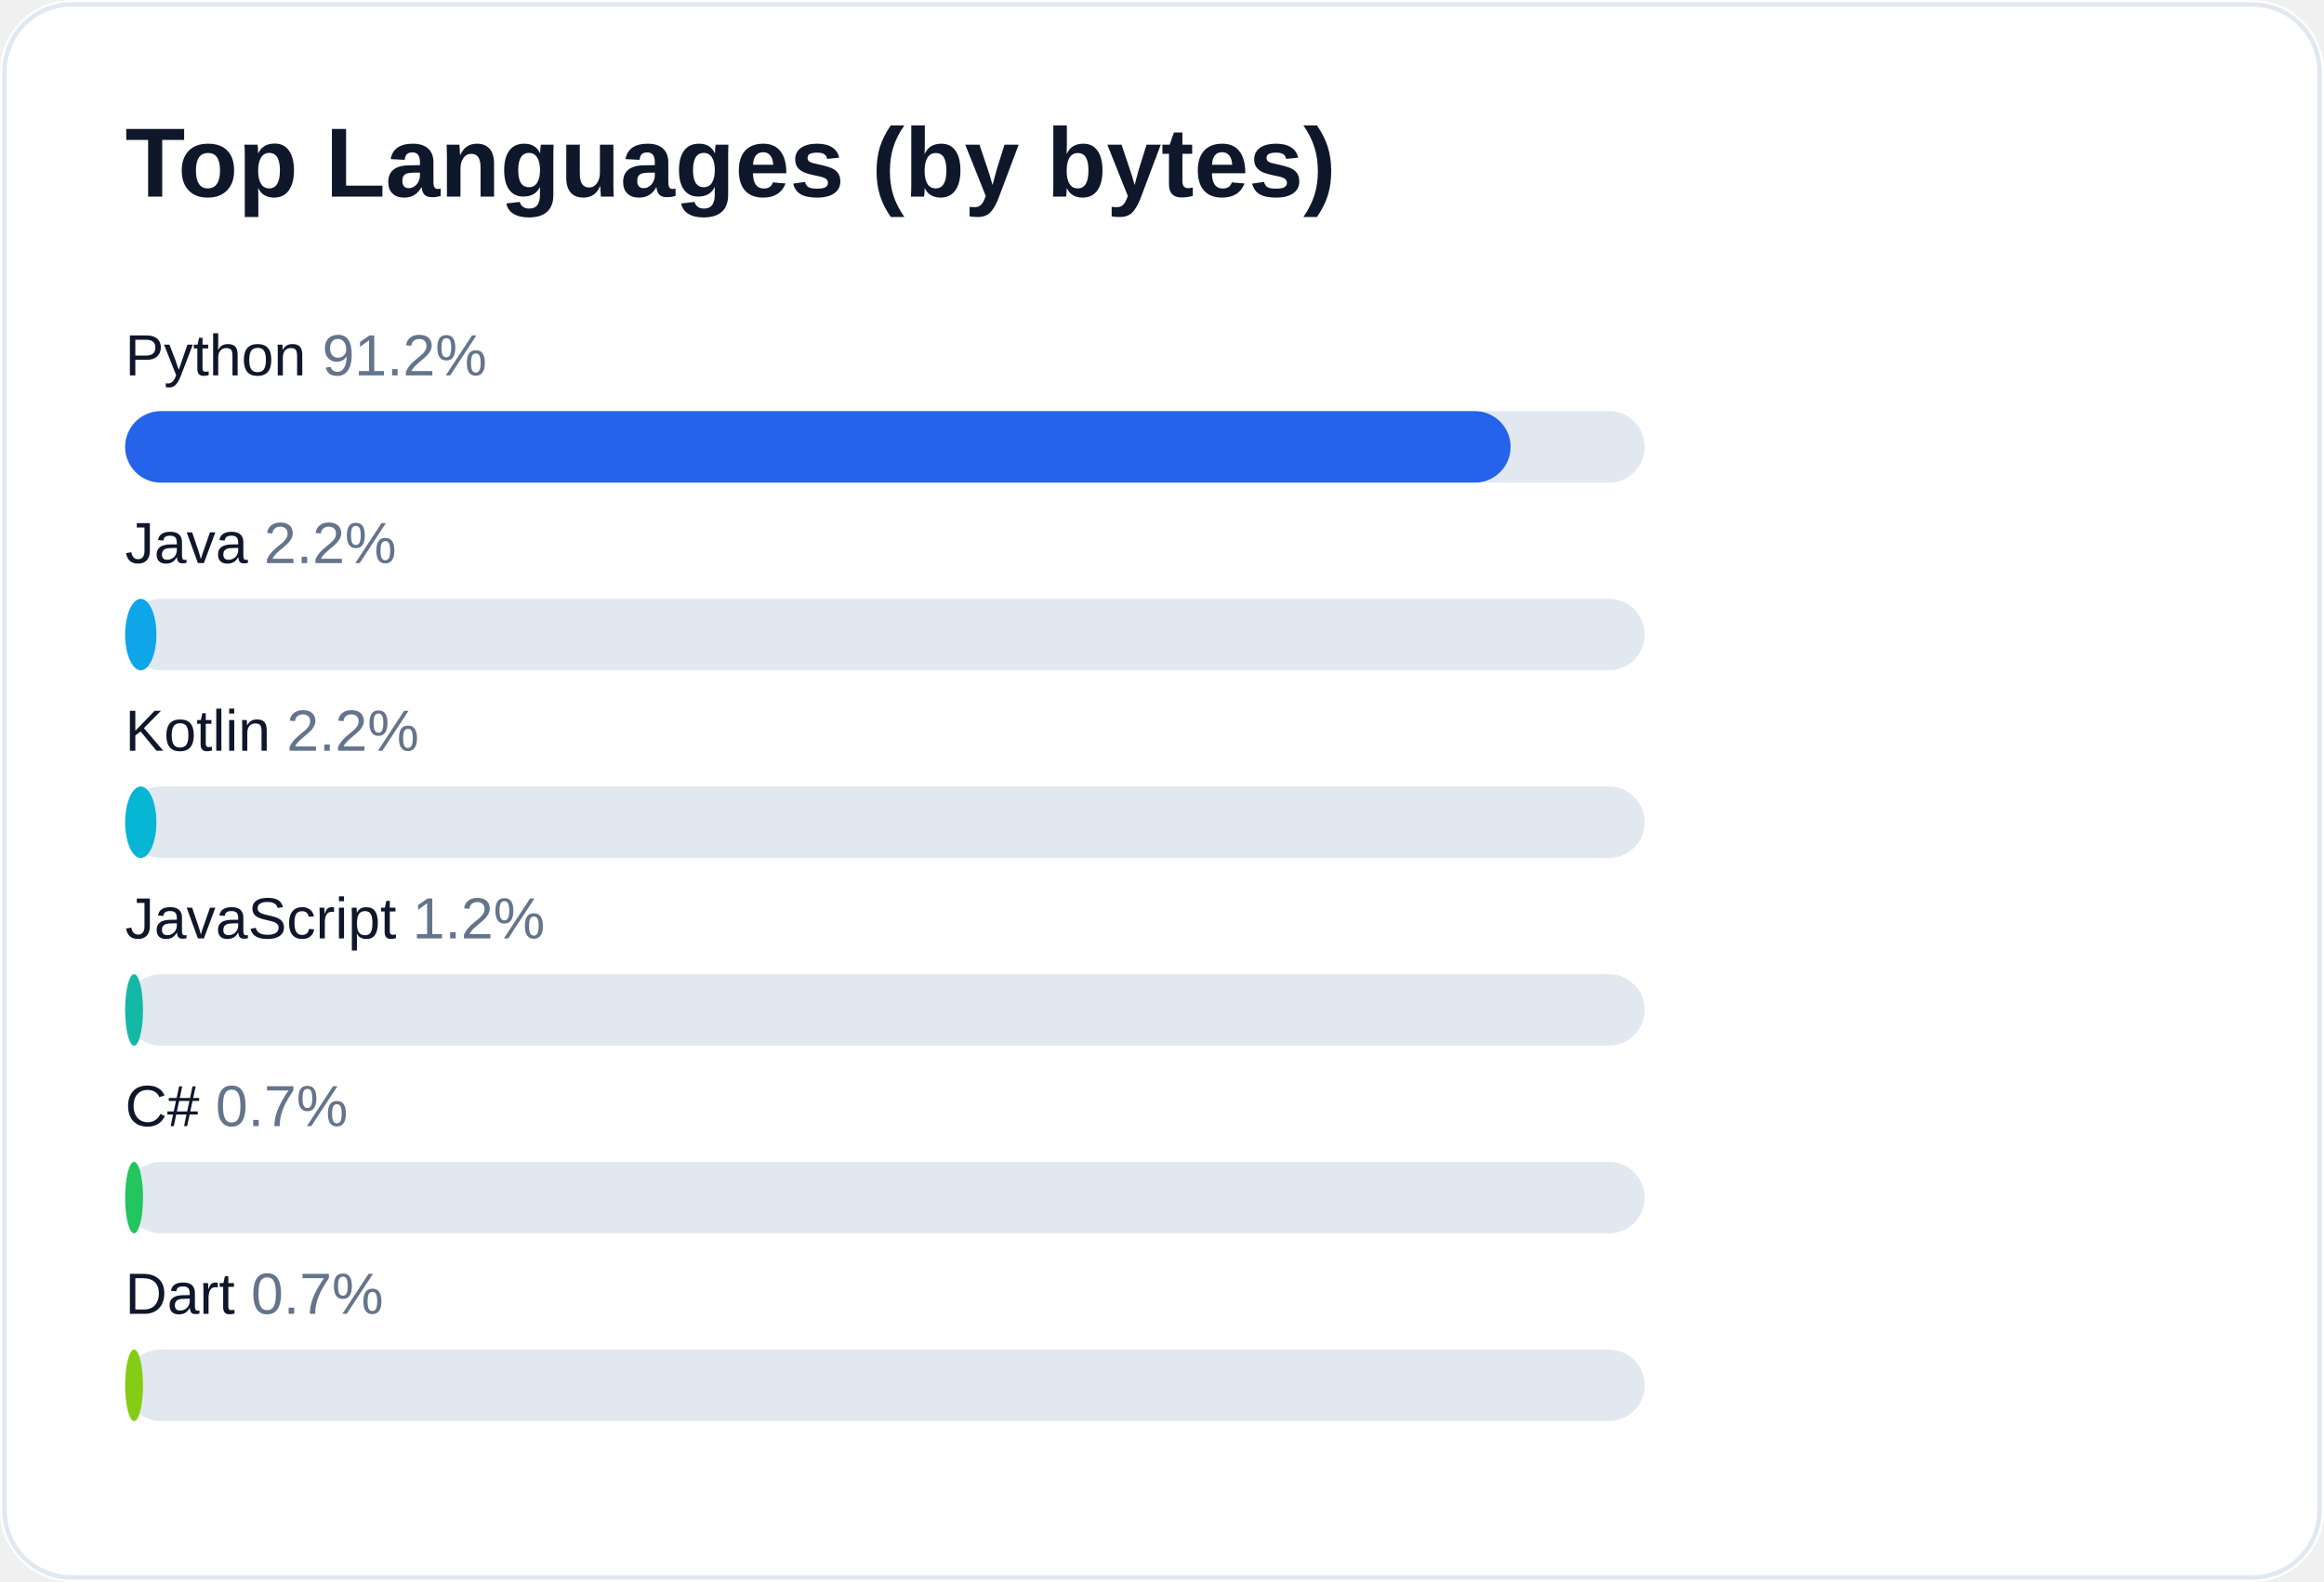
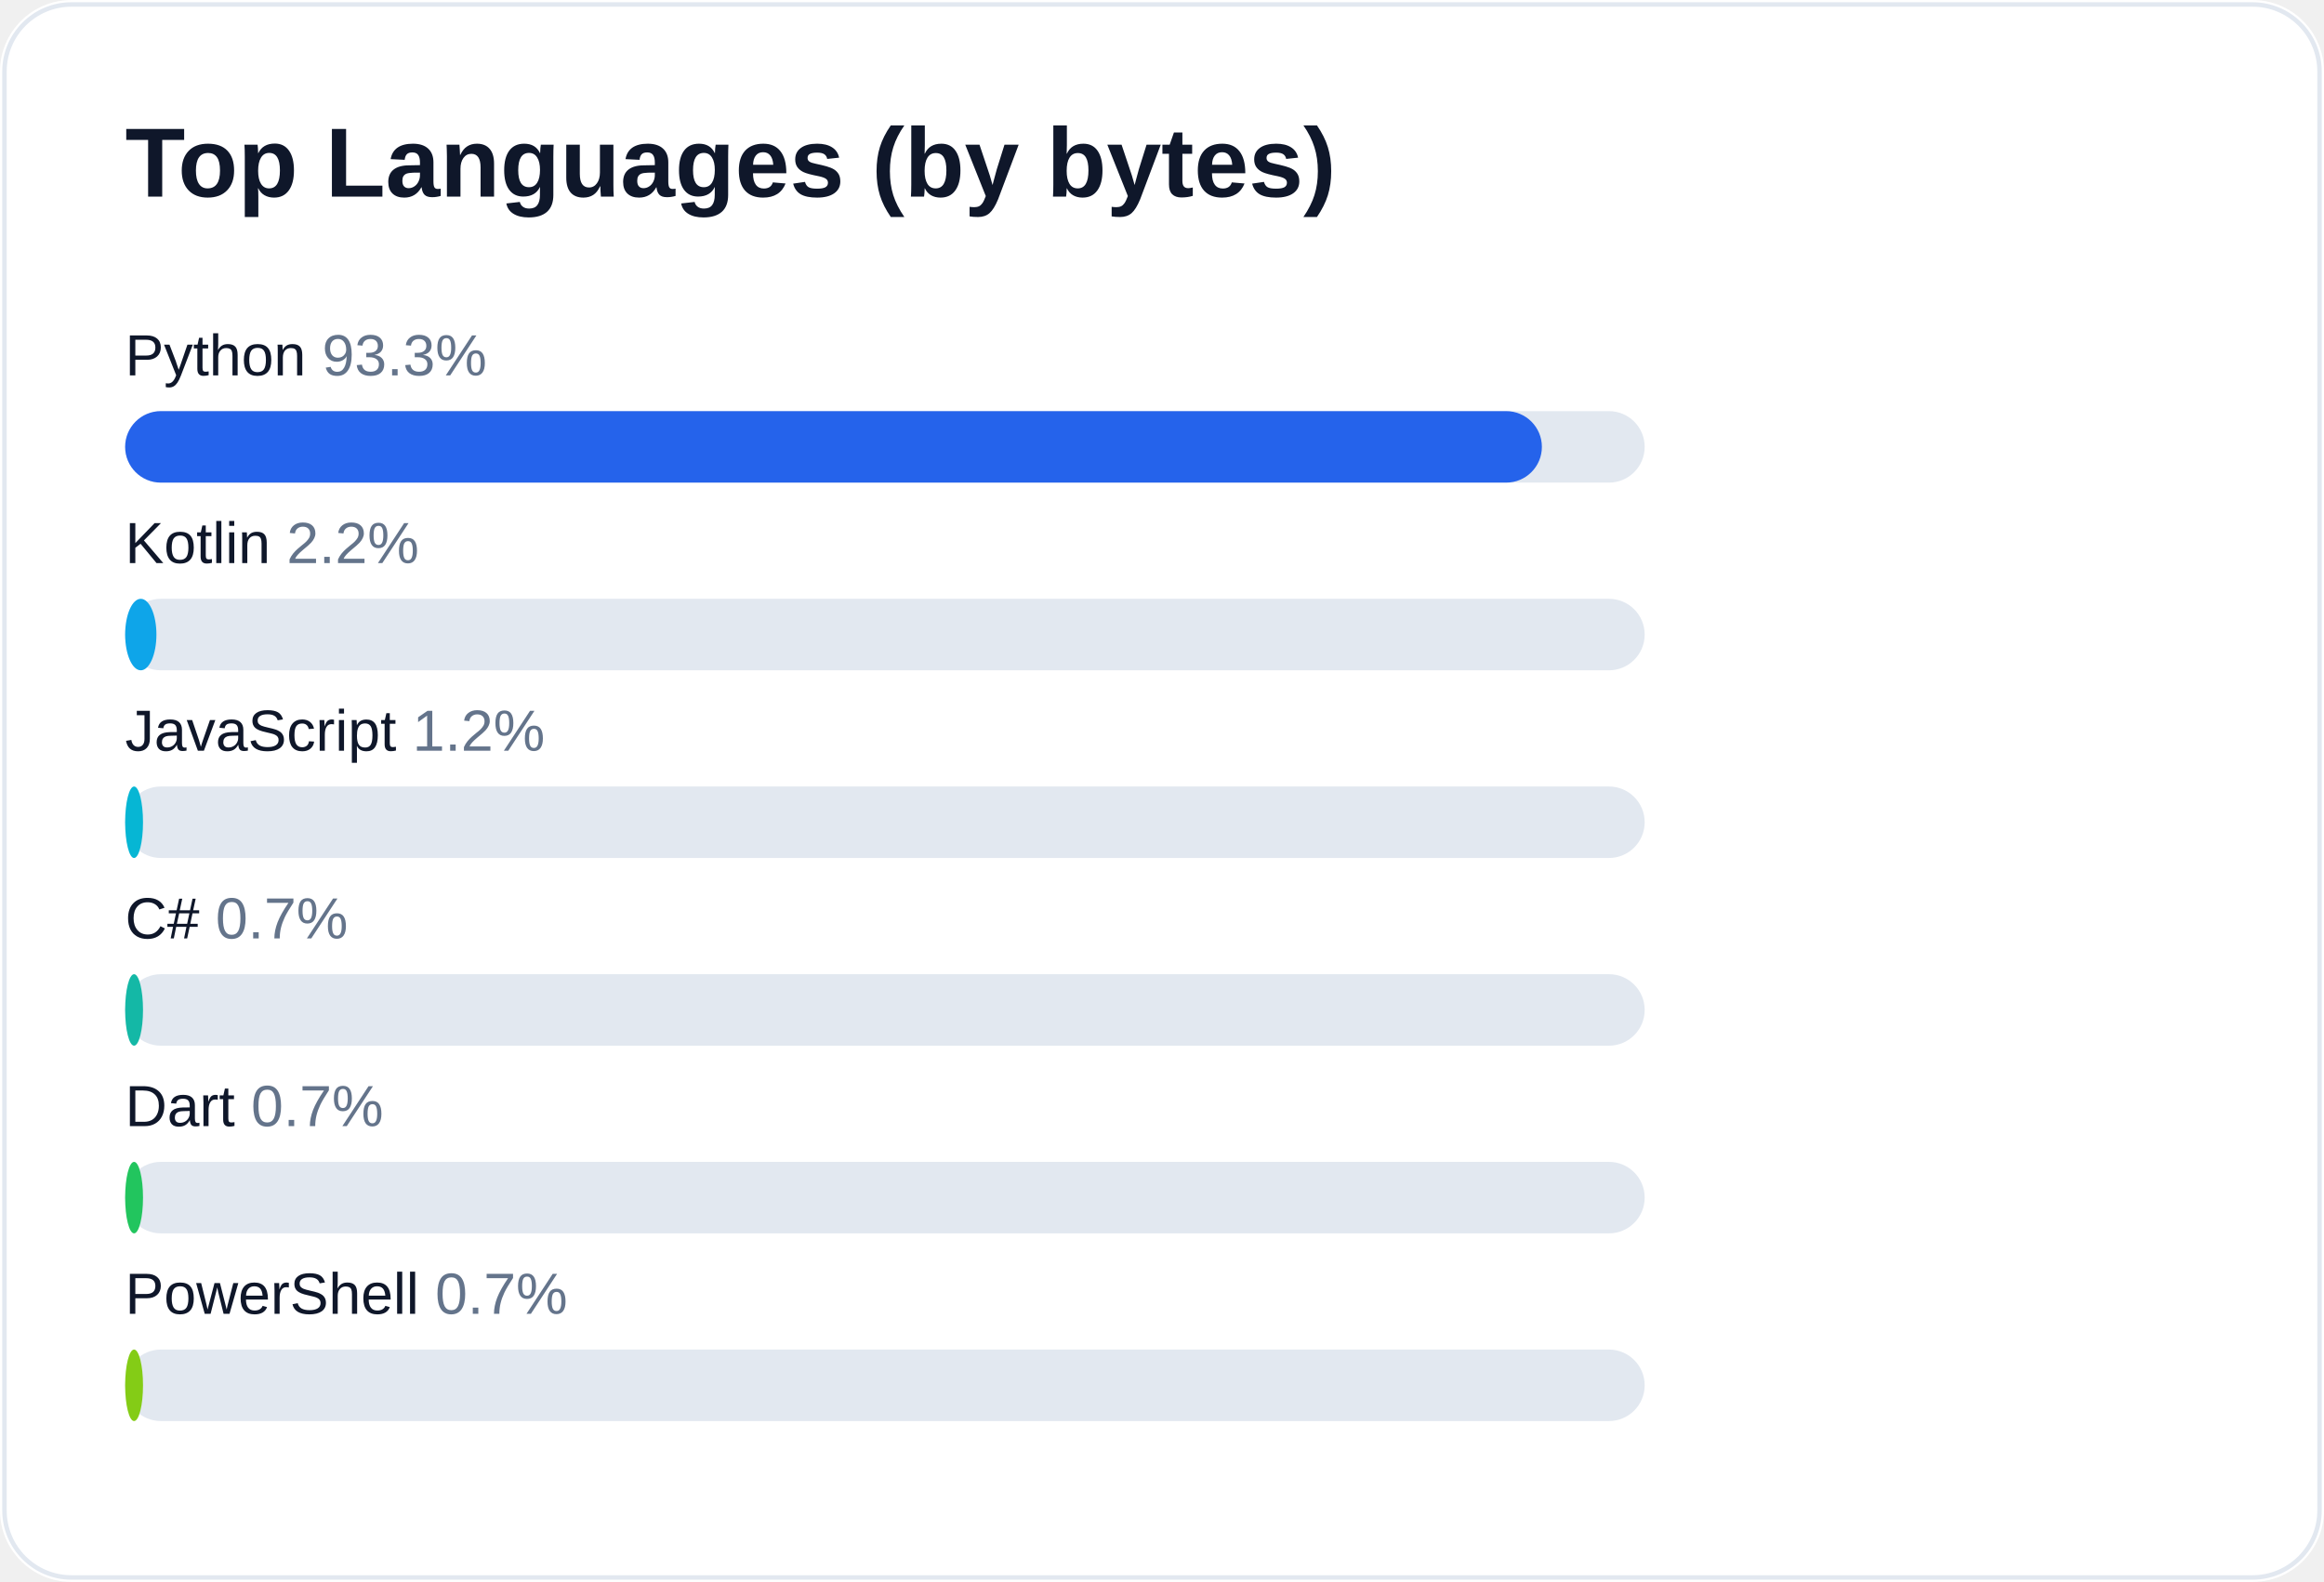
<svg xmlns="http://www.w3.org/2000/svg" width="520" height="354" viewBox="0 0 520 354" role="img" aria-label="Top languages for AliceJump">
  <rect width="520" height="354" rx="16" fill="#ffffff" />
  <rect x="1" y="1" width="518" height="352" rx="15" fill="none" stroke="#e2e8f0" />
  <text x="28" y="44" fill="#0f172a" font-size="22" font-weight="700" font-family="-apple-system,Segoe UI,Arial,sans-serif">Top Languages (by bytes)</text>
-   <text x="28" y="84" fill="#0f172a" font-size="13" font-family="-apple-system,Segoe UI,Arial,sans-serif">Python <tspan fill="#64748b">91.2%</tspan>
+   <text x="28" y="84" fill="#0f172a" font-size="13" font-family="-apple-system,Segoe UI,Arial,sans-serif">Python <tspan fill="#64748b">93.3%</tspan>
  </text>
  <rect x="28" y="92" width="340" height="16" rx="8" fill="#e2e8f0" />
-   <rect x="28" y="92" width="310" height="16" rx="8" fill="#2563eb" />
-   <text x="28" y="126" fill="#0f172a" font-size="13" font-family="-apple-system,Segoe UI,Arial,sans-serif">Java <tspan fill="#64748b">2.2%</tspan>
+   <rect x="28" y="92" width="317" height="16" rx="8" fill="#2563eb" />
+   <text x="28" y="126" fill="#0f172a" font-size="13" font-family="-apple-system,Segoe UI,Arial,sans-serif">Kotlin <tspan fill="#64748b">2.2%</tspan>
  </text>
  <rect x="28" y="134" width="340" height="16" rx="8" fill="#e2e8f0" />
  <rect x="28" y="134" width="7" height="16" rx="8" fill="#0ea5e9" />
-   <text x="28" y="168" fill="#0f172a" font-size="13" font-family="-apple-system,Segoe UI,Arial,sans-serif">Kotlin <tspan fill="#64748b">2.2%</tspan>
+   <text x="28" y="168" fill="#0f172a" font-size="13" font-family="-apple-system,Segoe UI,Arial,sans-serif">JavaScript <tspan fill="#64748b">1.2%</tspan>
  </text>
  <rect x="28" y="176" width="340" height="16" rx="8" fill="#e2e8f0" />
-   <rect x="28" y="176" width="7" height="16" rx="8" fill="#06b6d4" />
-   <text x="28" y="210" fill="#0f172a" font-size="13" font-family="-apple-system,Segoe UI,Arial,sans-serif">JavaScript <tspan fill="#64748b">1.2%</tspan>
+   <rect x="28" y="176" width="4" height="16" rx="8" fill="#06b6d4" />
+   <text x="28" y="210" fill="#0f172a" font-size="13" font-family="-apple-system,Segoe UI,Arial,sans-serif">C# <tspan fill="#64748b">0.7%</tspan>
  </text>
  <rect x="28" y="218" width="340" height="16" rx="8" fill="#e2e8f0" />
  <rect x="28" y="218" width="4" height="16" rx="8" fill="#14b8a6" />
-   <text x="28" y="252" fill="#0f172a" font-size="13" font-family="-apple-system,Segoe UI,Arial,sans-serif">C# <tspan fill="#64748b">0.7%</tspan>
+   <text x="28" y="252" fill="#0f172a" font-size="13" font-family="-apple-system,Segoe UI,Arial,sans-serif">Dart <tspan fill="#64748b">0.7%</tspan>
  </text>
  <rect x="28" y="260" width="340" height="16" rx="8" fill="#e2e8f0" />
  <rect x="28" y="260" width="4" height="16" rx="8" fill="#22c55e" />
-   <text x="28" y="294" fill="#0f172a" font-size="13" font-family="-apple-system,Segoe UI,Arial,sans-serif">Dart <tspan fill="#64748b">0.7%</tspan>
+   <text x="28" y="294" fill="#0f172a" font-size="13" font-family="-apple-system,Segoe UI,Arial,sans-serif">PowerShell <tspan fill="#64748b">0.7%</tspan>
  </text>
  <rect x="28" y="302" width="340" height="16" rx="8" fill="#e2e8f0" />
  <rect x="28" y="302" width="4" height="16" rx="8" fill="#84cc16" />
</svg>
